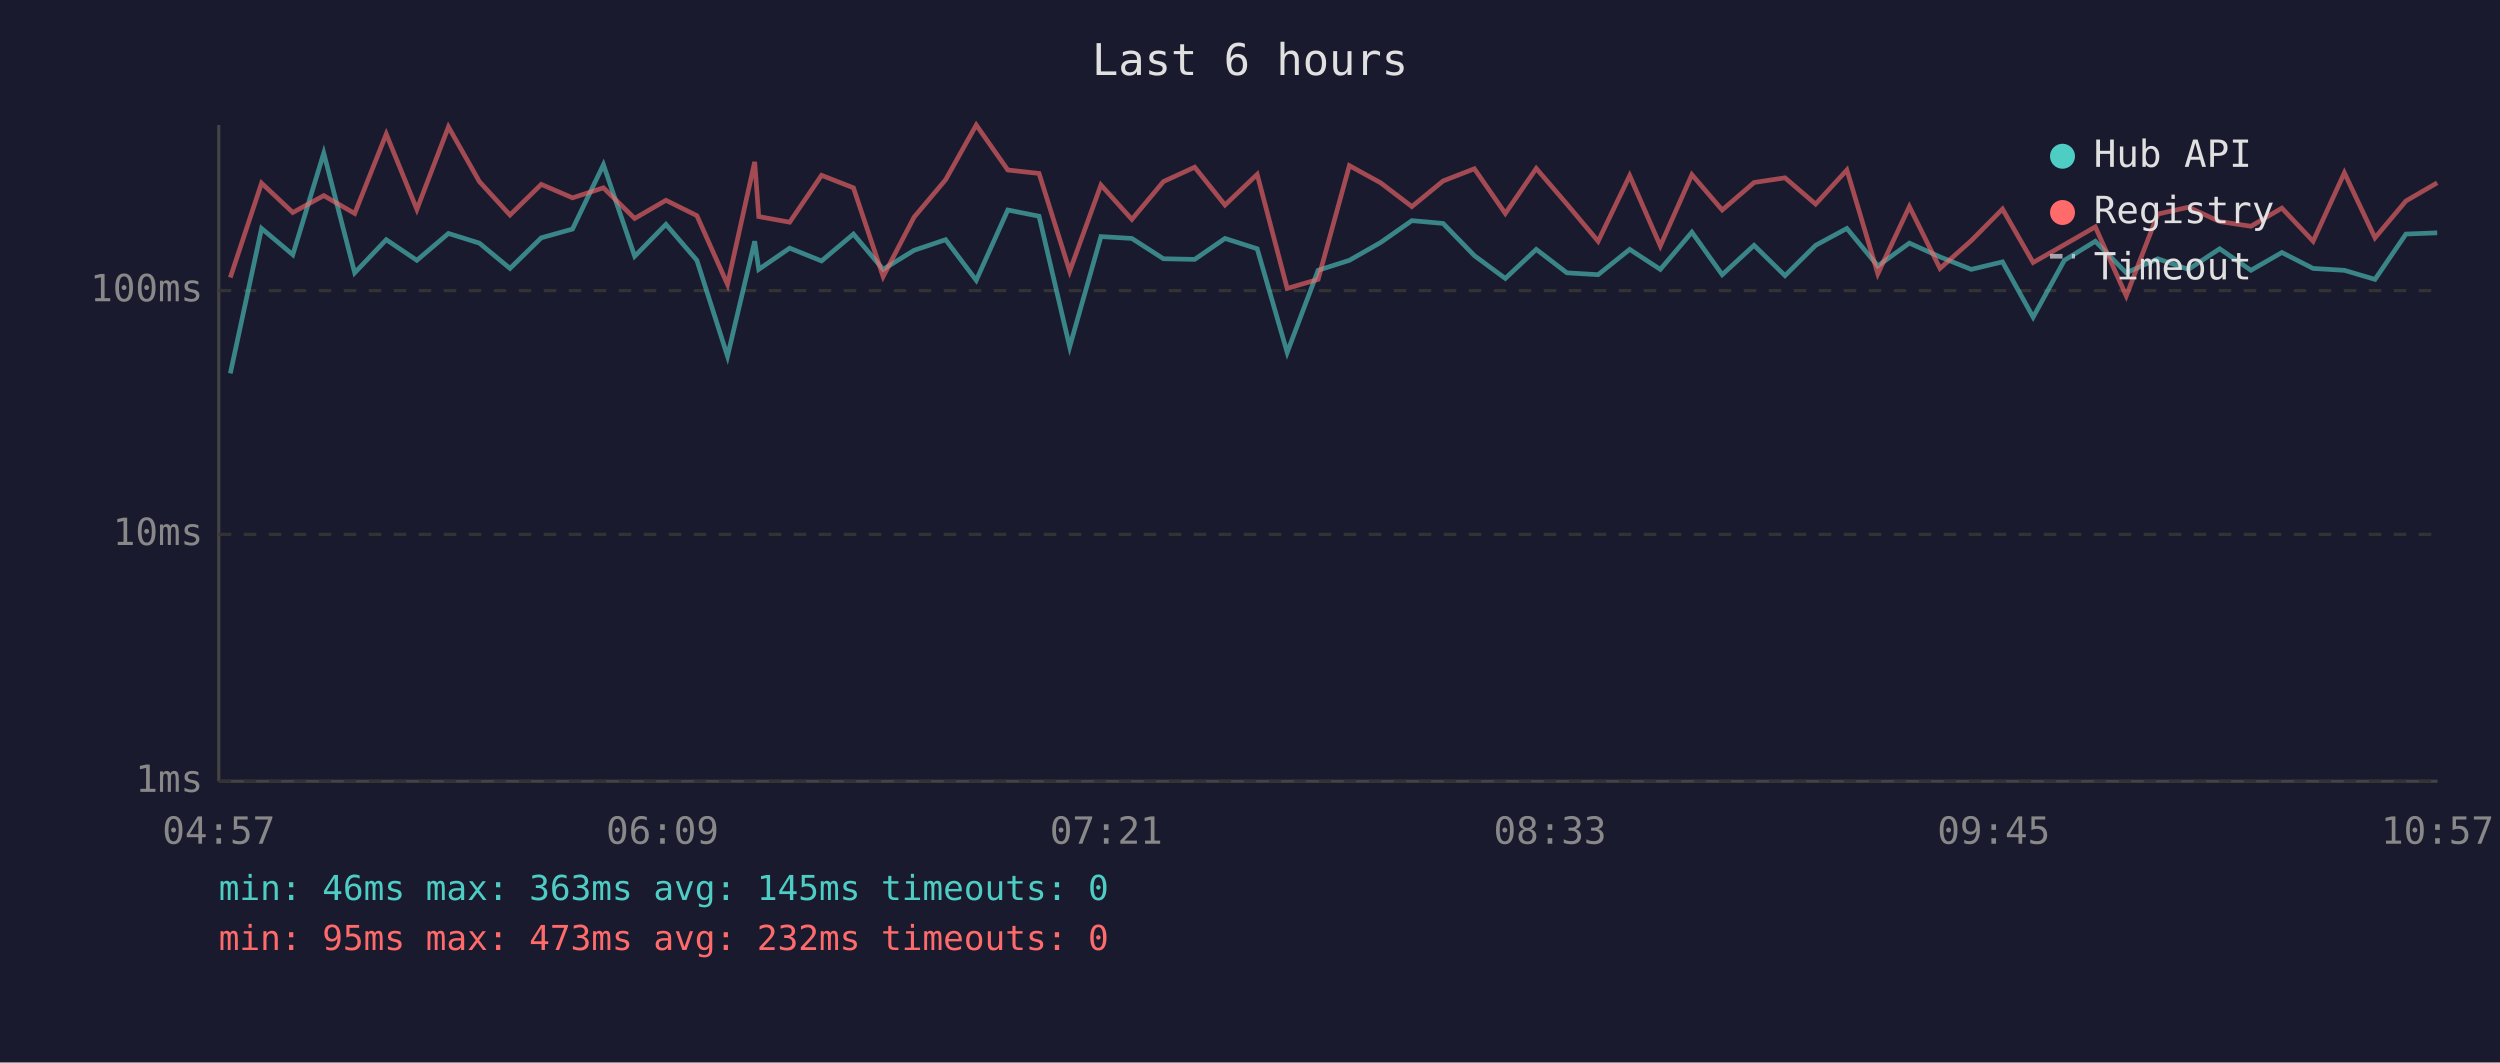
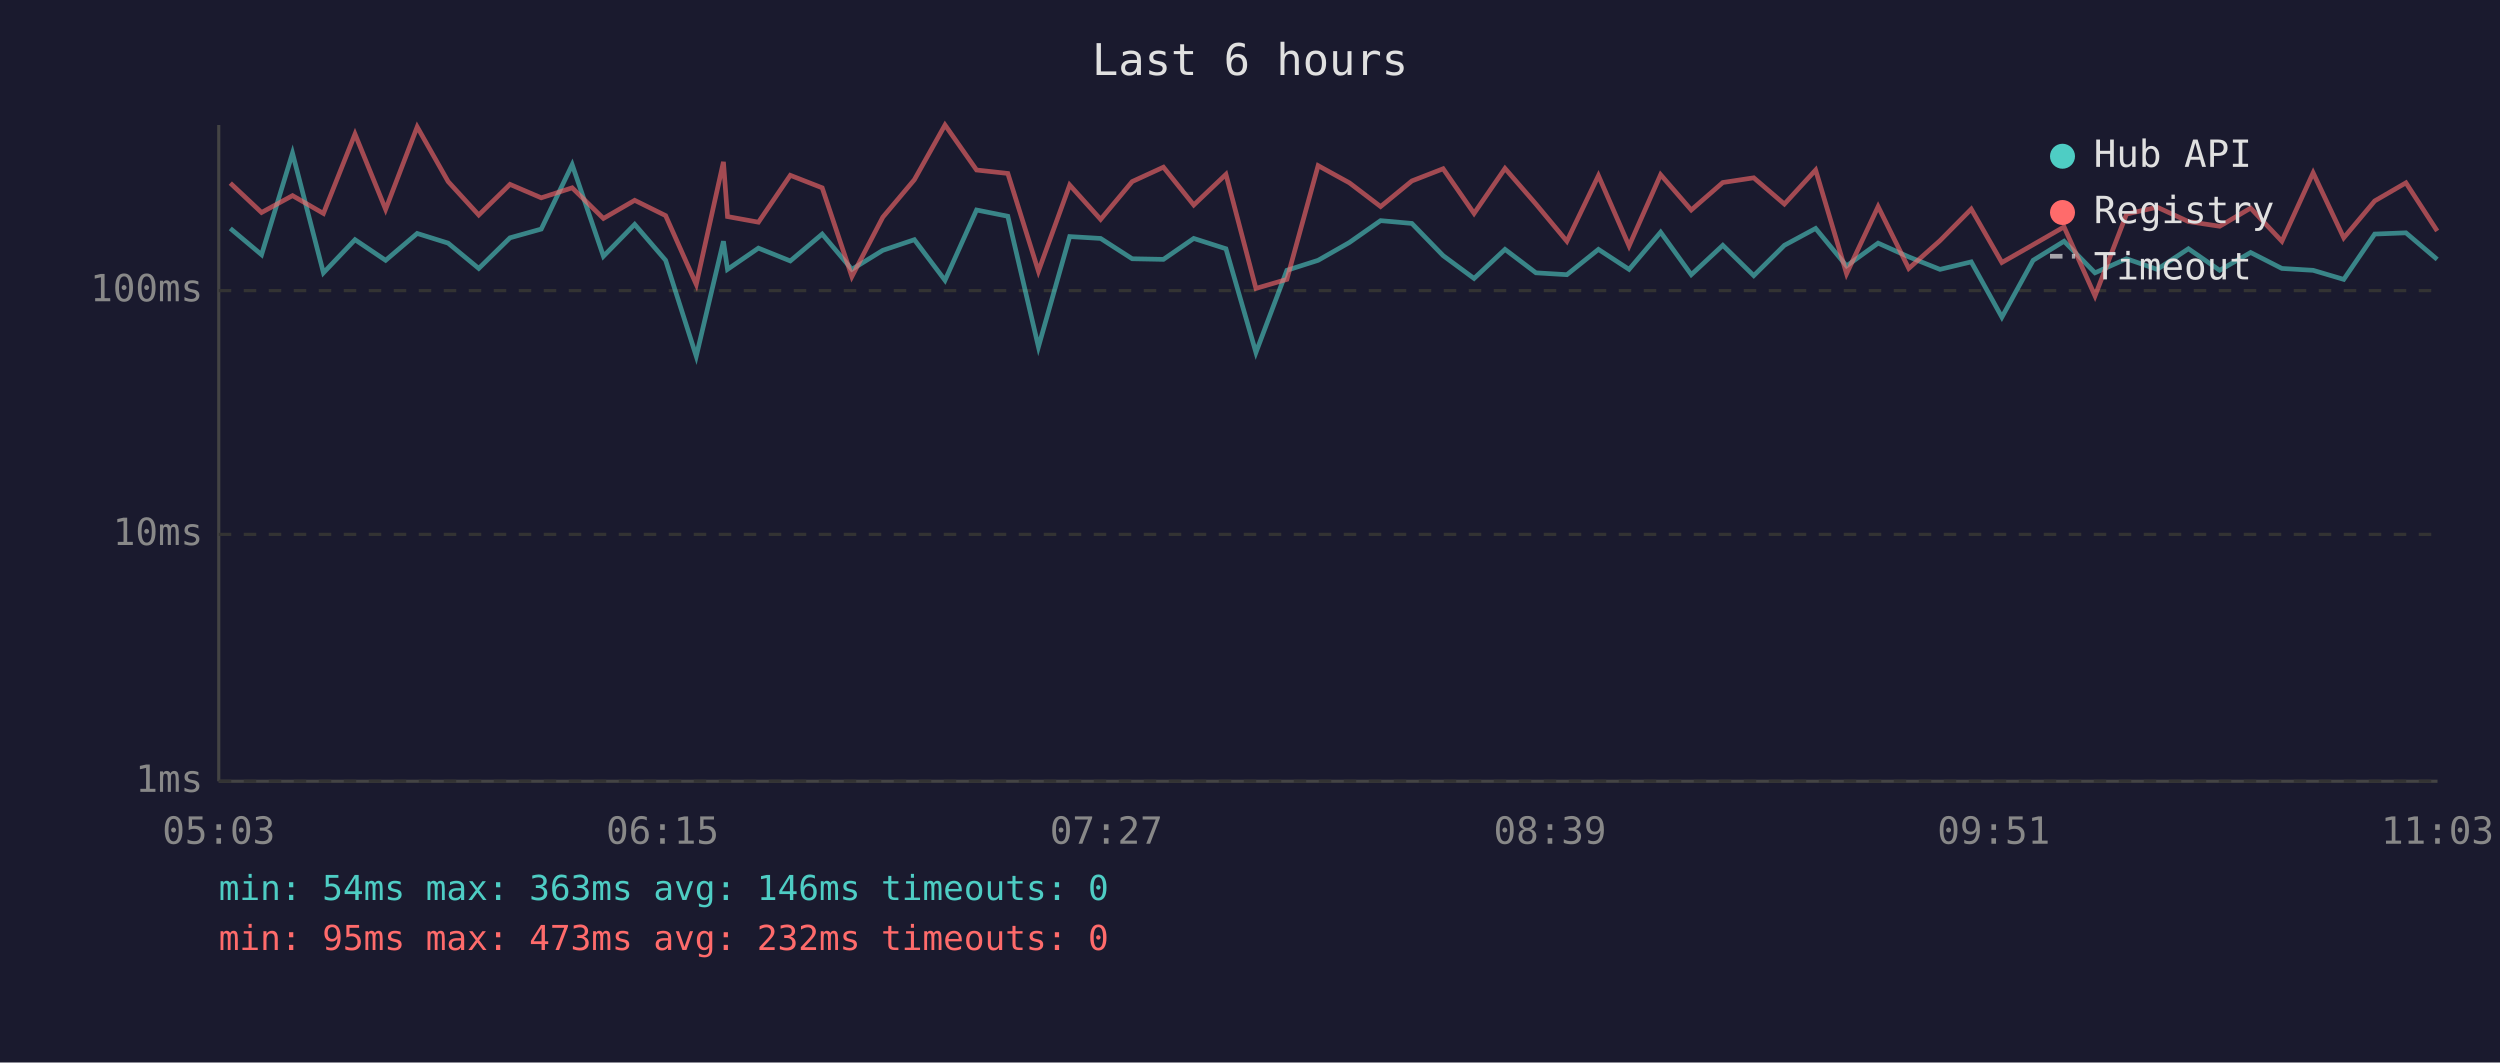
<svg xmlns="http://www.w3.org/2000/svg" viewBox="0 0 800 340" font-family="monospace" font-size="12">
  <rect width="800" height="340" fill="#1a1a2e" />
  <text x="400" y="24" fill="#e0e0e0" font-size="14" text-anchor="middle">Last 6 hours</text>
  <line x1="70" y1="40" x2="70" y2="250" stroke="#444" stroke-width="1" />
  <line x1="70" y1="250" x2="780" y2="250" stroke="#444" stroke-width="1" />
  <line x1="70" y1="250" x2="780" y2="250" stroke="#333" stroke-width="1" stroke-dasharray="4" />
  <text x="65" y="250" fill="#888" text-anchor="end" dominant-baseline="middle">1ms</text>
  <line x1="70" y1="171" x2="780" y2="171" stroke="#333" stroke-width="1" stroke-dasharray="4" />
  <text x="65" y="171" fill="#888" text-anchor="end" dominant-baseline="middle">10ms</text>
  <line x1="70" y1="93" x2="780" y2="93" stroke="#333" stroke-width="1" stroke-dasharray="4" />
  <text x="65" y="93" fill="#888" text-anchor="end" dominant-baseline="middle">100ms</text>
-   <text x="70" y="270" fill="#888" text-anchor="middle">04:57</text>
-   <text x="212" y="270" fill="#888" text-anchor="middle">06:09</text>
-   <text x="354" y="270" fill="#888" text-anchor="middle">07:21</text>
-   <text x="496" y="270" fill="#888" text-anchor="middle">08:33</text>
-   <text x="638" y="270" fill="#888" text-anchor="middle">09:45</text>
-   <text x="780" y="270" fill="#888" text-anchor="middle">10:57</text>
-   <polyline points="73.7,119.5 83.7,73.1 93.7,81.5 103.6,49.0 113.5,87.3 123.6,76.7 133.4,83.3 143.5,74.7 153.4,77.8 163.2,85.9 173.2,76.1 183.2,73.3 193.1,52.7 203.1,82.0 213.1,71.8 223.0,83.3 232.8,114.0 241.5,77.2 242.8,86.2 252.7,79.4 262.9,83.5 273.1,74.9 282.6,86.2 292.5,80.1 302.6,76.7 312.4,89.7 322.5,67.2 332.5,69.2 342.3,111.0 352.3,75.7 362.2,76.3 372.3,82.8 382.3,83.0 392.0,76.3 402.3,79.6 411.9,112.8 421.8,86.5 431.8,83.3 441.8,77.6 451.8,70.6 461.8,71.5 471.8,81.8 481.7,89.1 491.6,79.8 501.4,87.3 511.4,87.9 521.5,79.8 531.3,86.2 541.4,74.3 551.1,87.9 561.3,78.5 571.2,88.2 581.0,78.5 591.0,73.1 600.9,85.1 611.0,77.8 620.8,82.2 630.8,86.2 640.8,83.8 650.6,101.5 660.6,83.3 670.5,77.2 680.4,87.3 690.5,82.8 700.3,86.2 710.3,79.6 720.3,86.5 730.2,80.8 740.2,85.9 750.2,86.5 760.0,89.4 769.9,74.9 779.9,74.5" fill="none" stroke="#4ecdc4" stroke-width="1.5" opacity="0.6" />
-   <polyline points="73.7,88.8 83.7,58.6 93.7,68.0 103.6,62.6 113.5,68.3 123.6,42.9 133.4,67.0 143.5,40.6 153.4,58.1 163.2,68.8 173.2,59.0 183.2,63.3 193.1,60.1 203.1,69.9 213.1,64.1 223.0,69.0 232.8,91.0 241.5,51.8 242.8,69.3 252.7,71.1 262.9,56.1 273.1,60.1 282.6,88.5 292.5,69.5 302.6,57.5 312.4,40.0 322.5,54.4 332.5,55.5 342.3,86.8 352.3,59.2 362.2,70.2 372.3,58.1 382.3,53.5 392.0,65.6 402.3,55.8 411.9,92.3 421.8,89.4 431.8,53.0 441.8,58.5 451.8,66.1 461.8,57.9 471.8,54.0 481.7,68.3 491.6,53.9 501.4,65.3 511.4,77.2 521.5,56.2 531.3,78.7 541.4,55.9 551.1,67.2 561.3,58.4 571.2,56.9 581.0,65.3 591.0,54.4 600.9,87.6 611.0,66.1 620.8,85.9 630.8,77.0 640.8,66.9 650.6,84.0 660.6,78.3 670.5,72.6 680.4,94.7 690.5,68.5 700.3,66.3 710.3,70.9 720.3,72.4 730.2,66.6 740.2,77.2 750.2,55.3 760.0,76.1 769.9,64.3 779.9,58.5" fill="none" stroke="#ff6b6b" stroke-width="1.5" opacity="0.6" />
+   <text x="70" y="270" fill="#888" text-anchor="middle">05:03</text>
+   <text x="212" y="270" fill="#888" text-anchor="middle">06:15</text>
+   <text x="354" y="270" fill="#888" text-anchor="middle">07:27</text>
+   <text x="496" y="270" fill="#888" text-anchor="middle">08:39</text>
+   <text x="638" y="270" fill="#888" text-anchor="middle">09:51</text>
+   <text x="780" y="270" fill="#888" text-anchor="middle">11:03</text>
+   <polyline points="73.7,73.1 83.7,81.5 93.6,49.0 103.5,87.3 113.6,76.7 123.4,83.3 133.5,74.7 143.4,77.8 153.2,85.9 163.2,76.1 173.2,73.3 183.1,52.7 193.1,82.0 203.1,71.8 213.0,83.3 222.8,114.0 231.5,77.2 232.8,86.2 242.7,79.4 252.9,83.5 263.1,74.9 272.6,86.2 282.5,80.1 292.6,76.7 302.4,89.7 312.5,67.2 322.5,69.2 332.3,111.0 342.3,75.7 352.2,76.3 362.3,82.8 372.3,83.0 382.0,76.3 392.3,79.6 401.9,112.8 411.8,86.5 421.8,83.3 431.8,77.6 441.8,70.6 451.8,71.5 461.8,81.8 471.7,89.1 481.6,79.8 491.5,87.3 501.4,87.9 511.5,79.8 521.3,86.2 531.4,74.3 541.2,87.9 551.3,78.5 561.2,88.2 571.0,78.5 581.0,73.1 590.9,85.1 601.0,77.8 610.8,82.2 620.8,86.2 630.8,83.8 640.6,101.5 650.6,83.3 660.5,77.2 670.4,87.3 680.5,82.8 690.3,86.2 700.3,79.6 710.3,86.5 720.2,80.8 730.2,85.9 740.2,86.5 750.0,89.4 759.9,74.9 769.9,74.5 779.9,83.0" fill="none" stroke="#4ecdc4" stroke-width="1.5" opacity="0.6" />
+   <polyline points="73.7,58.6 83.7,68.0 93.6,62.6 103.5,68.3 113.6,42.9 123.4,67.0 133.5,40.6 143.4,58.1 153.2,68.8 163.2,59.0 173.2,63.3 183.1,60.1 193.1,69.9 203.1,64.1 213.0,69.0 222.8,91.0 231.5,51.8 232.8,69.3 242.7,71.1 252.9,56.1 263.1,60.1 272.6,88.5 282.5,69.5 292.6,57.5 302.4,40.0 312.5,54.4 322.5,55.5 332.3,86.8 342.3,59.2 352.2,70.2 362.3,58.1 372.3,53.5 382.0,65.6 392.3,55.8 401.9,92.3 411.8,89.4 421.8,53.0 431.8,58.5 441.8,66.1 451.8,57.9 461.8,54.0 471.7,68.3 481.6,53.9 491.5,65.3 501.4,77.2 511.5,56.2 521.3,78.7 531.4,55.9 541.2,67.2 551.3,58.4 561.2,56.9 571.0,65.3 581.0,54.4 590.9,87.6 601.0,66.1 610.8,85.9 620.8,77.0 630.8,66.9 640.6,84.0 650.6,78.3 660.5,72.6 670.4,94.7 680.5,68.5 690.3,66.3 700.3,70.9 710.3,72.4 720.2,66.6 730.2,77.2 740.2,55.3 750.0,76.1 759.9,64.3 769.9,58.5 779.9,73.9" fill="none" stroke="#ff6b6b" stroke-width="1.5" opacity="0.6" />
  <circle cx="660" cy="50" r="4" fill="#4ecdc4" />
  <text x="670" y="50" fill="#e0e0e0" dominant-baseline="middle">Hub API</text>
  <circle cx="660" cy="68" r="4" fill="#ff6b6b" />
  <text x="670" y="68" fill="#e0e0e0" dominant-baseline="middle">Registry</text>
  <line x1="656" y1="82" x2="664" y2="82" stroke="#e0e0e0" stroke-width="1.5" stroke-dasharray="4,3" opacity="0.7" />
  <text x="670" y="86" fill="#e0e0e0" dominant-baseline="middle">Timeout</text>
-   <text x="70" y="288" fill="#4ecdc4" font-size="11">min: 46ms  max: 363ms  avg: 145ms  timeouts: 0</text>
+   <text x="70" y="288" fill="#4ecdc4" font-size="11">min: 54ms  max: 363ms  avg: 146ms  timeouts: 0</text>
  <text x="70" y="304" fill="#ff6b6b" font-size="11">min: 95ms  max: 473ms  avg: 232ms  timeouts: 0</text>
</svg>
